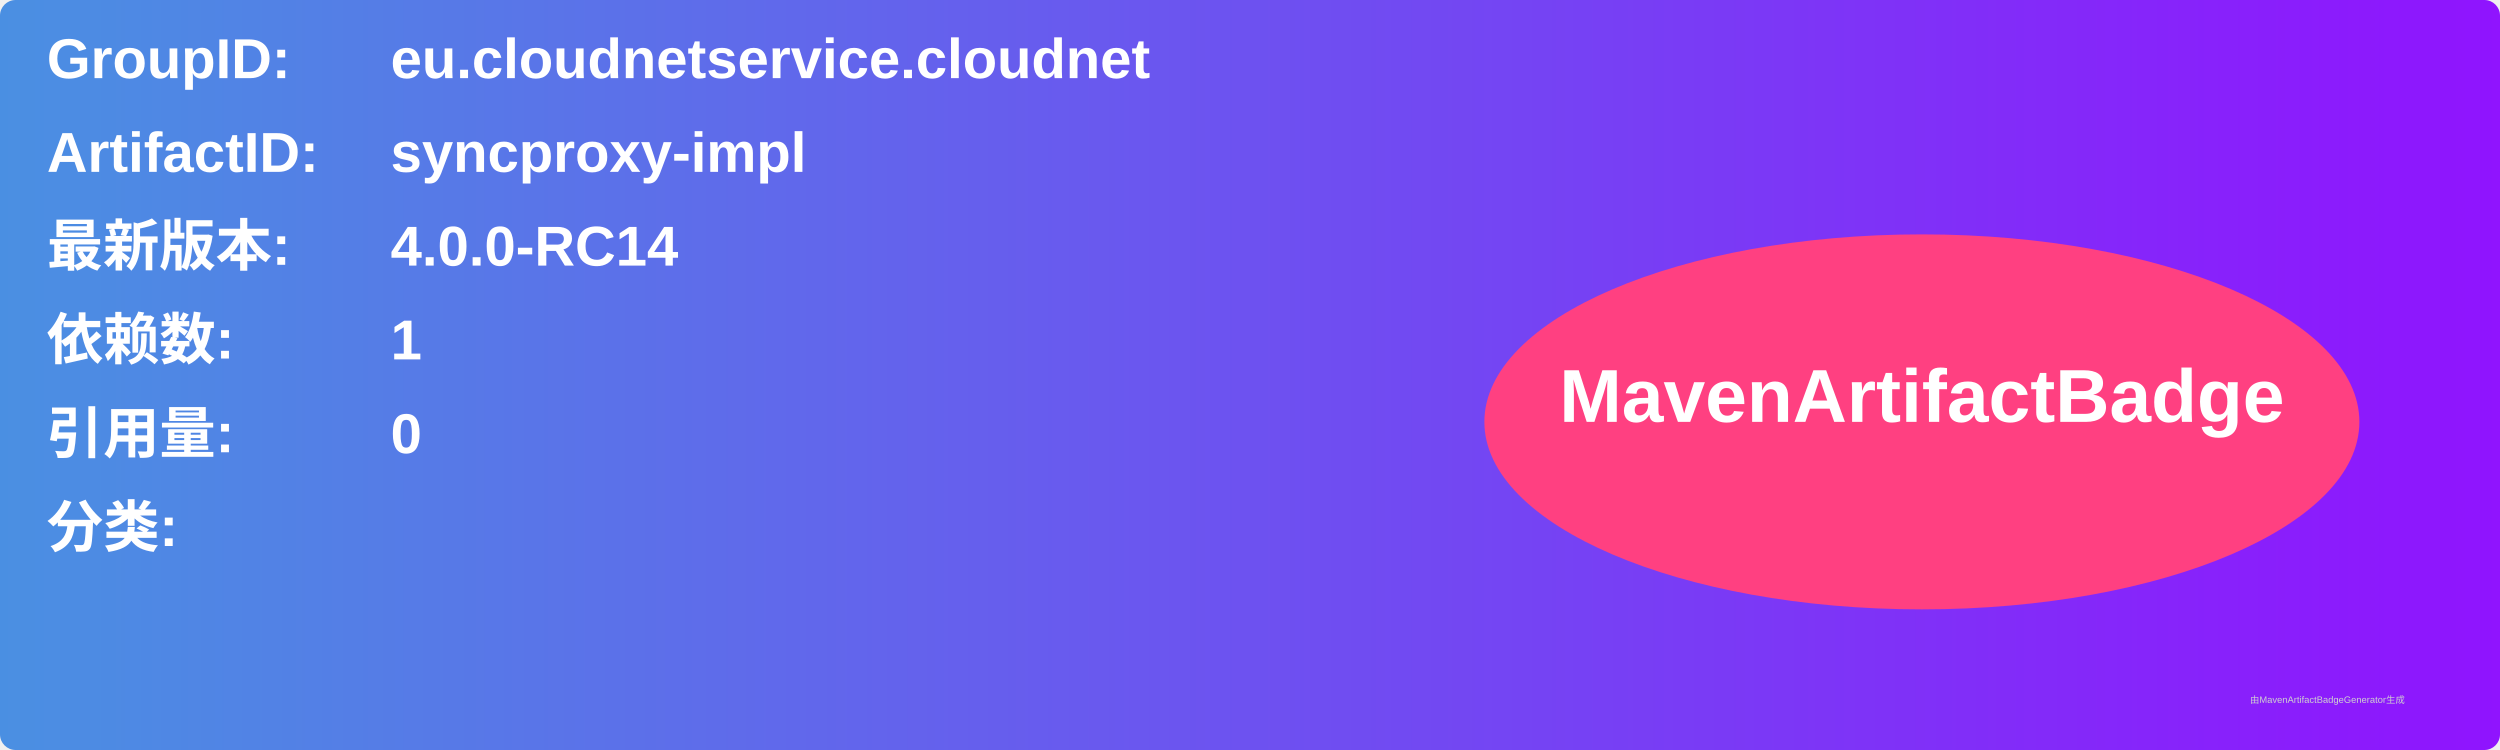
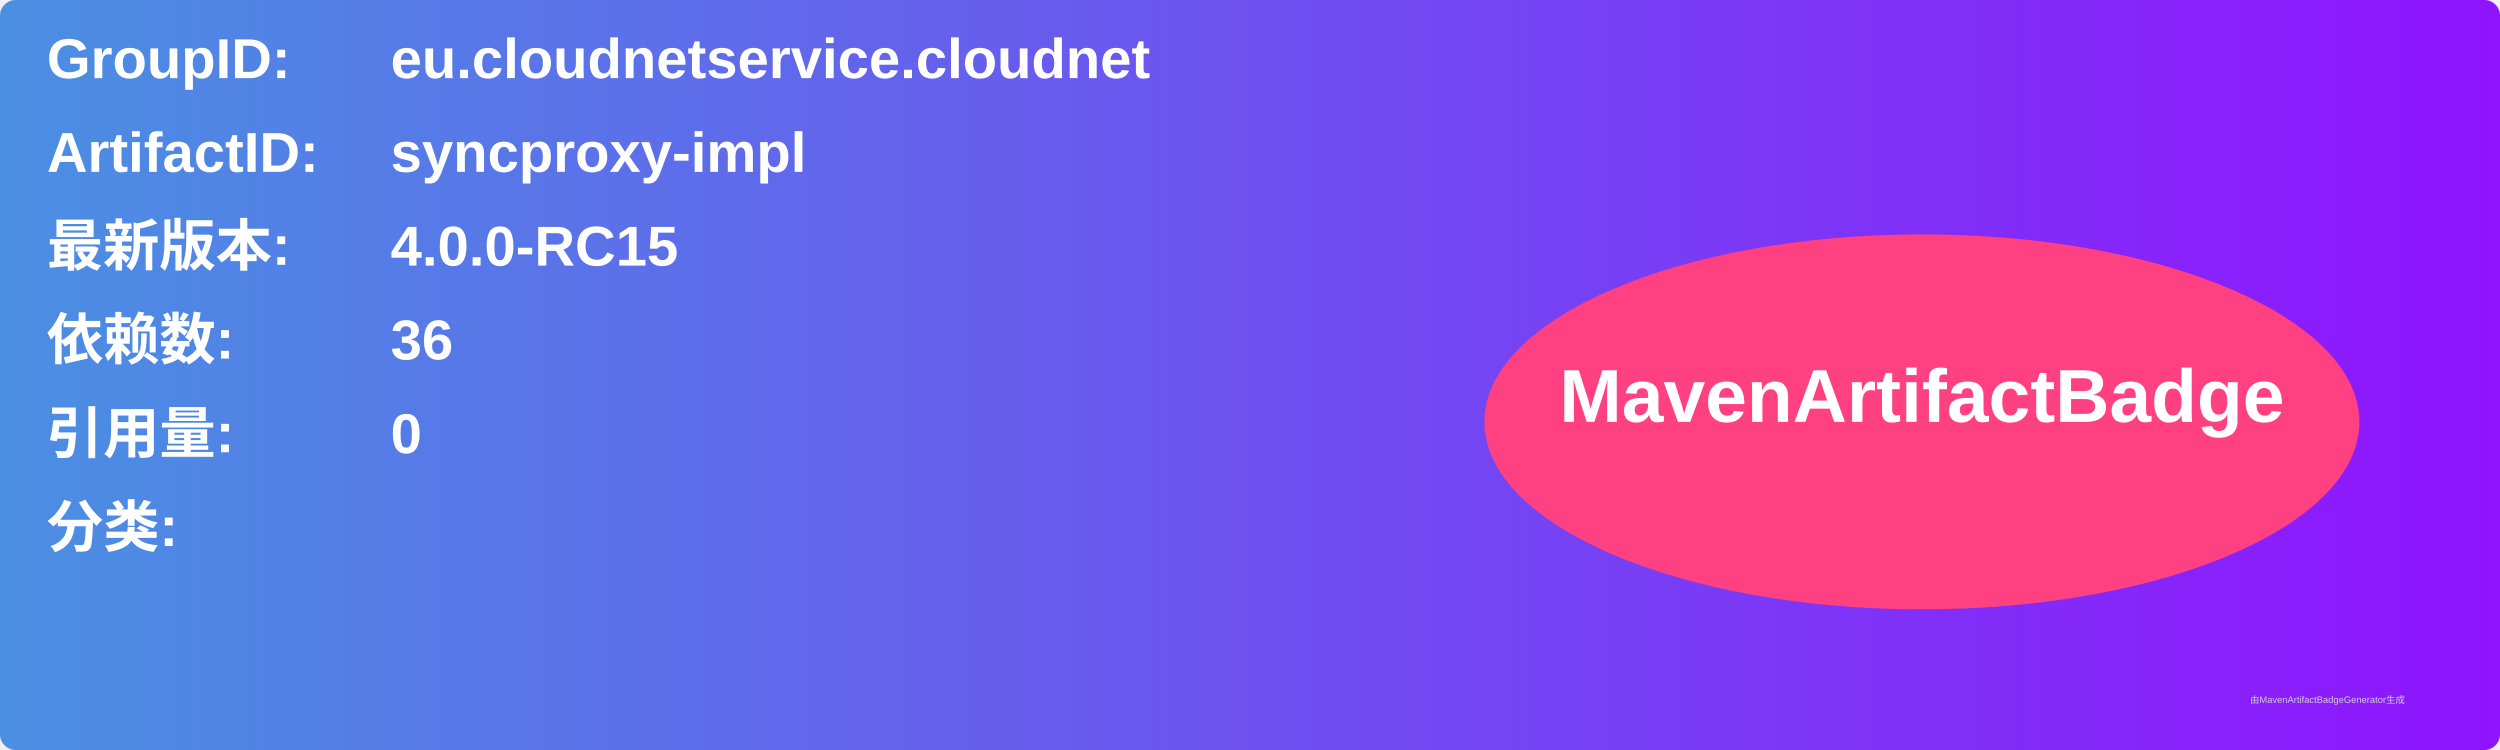
<svg xmlns="http://www.w3.org/2000/svg" width="800" height="240" viewBox="0 0 800 240">
  <linearGradient id="grad" x1="0%" y1="0%" x2="100%" y2="0%">
    <stop offset="0%" stop-color="#4a90e2" />
    <stop offset="100%" stop-color="#9013fe" />
  </linearGradient>
  <rect width="100%" height="100%" rx="5" ry="5" fill="url(#grad)" />
  <g transform="translate(15, 15)">
    <text x="0" y="10" font-family="Arial" font-size="18" fill="white" font-weight="bold" width="260">GroupID:</text>
    <text x="110" y="10" font-family="Arial" font-size="18" fill="white" font-weight="bold" width="460">eu.cloudnetservice.cloudnet</text>
    <text x="0" y="40" font-family="Arial" font-size="18" fill="white" font-weight="bold" width="260">ArtifactID:</text>
    <text x="110" y="40" font-family="Arial" font-size="18" fill="white" font-weight="bold" width="460">syncproxy-impl</text>
    <text x="0" y="70" font-family="Arial" font-size="18" fill="white" font-weight="bold">最新版本:</text>
    <text x="110" y="70" font-family="Arial" font-size="18" fill="white" font-weight="bold">
-       <tspan font-weight="bold">4.0.0-RC14</tspan>
+       <tspan font-weight="bold">4.0.0-RC15</tspan>
    </text>
    <text x="0" y="100" font-family="Arial" font-size="18" fill="white" font-weight="bold">依赖数: </text>
    <text x="110" y="100" font-family="Arial" font-size="18" fill="white">
-       <tspan font-weight="bold">1</tspan>
+       <tspan font-weight="bold">36</tspan>
    </text>
    <text x="0" y="130" font-family="Arial" font-size="18" fill="white" font-weight="bold">引用量: </text>
    <text x="110" y="130" font-family="Arial" font-size="18" fill="white">
      <tspan font-weight="bold">0</tspan>
    </text>
    <text x="0" y="160" font-family="Arial" font-size="18" fill="white" font-weight="bold">分类:</text>
    <text x="10" y="190" font-family="Arial" font-size="10" fill="white">
      <tspan font-weight="bold" />
    </text>
    <ellipse cx="600" cy="120" rx="140" ry="60" fill="#ff4081" />
    <text x="600" y="120" text-anchor="middle" font-family="Arial" font-size="24" fill="white" font-weight="bold">MavenArtifactBadge</text>
  </g>
  <text x="720" y="225" font-family="Arial" font-size="3" fill="#d0d0d0">由MavenArtifactBadgeGenerator生成</text>
</svg>
